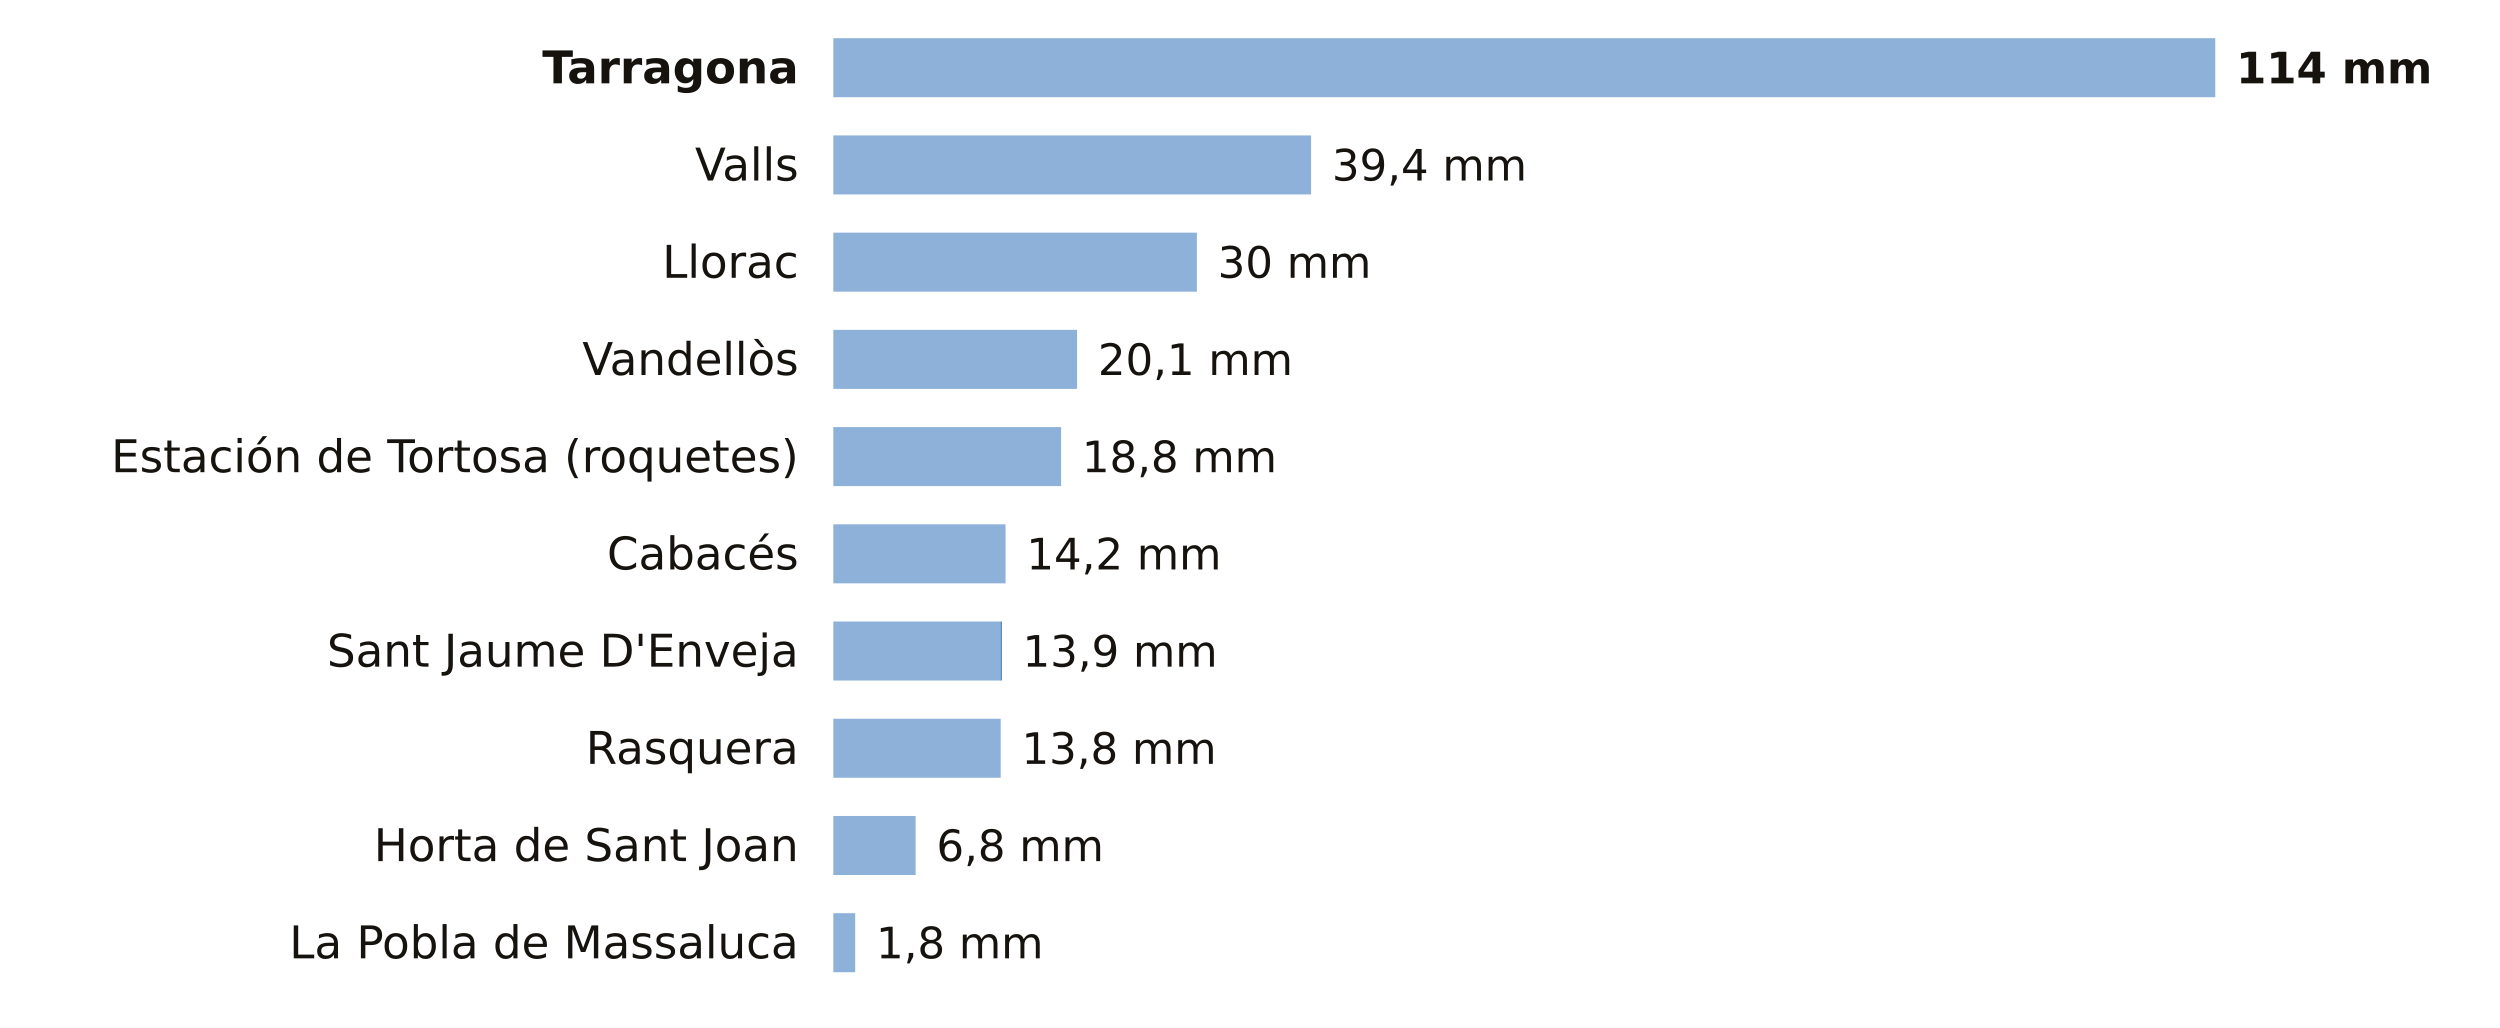
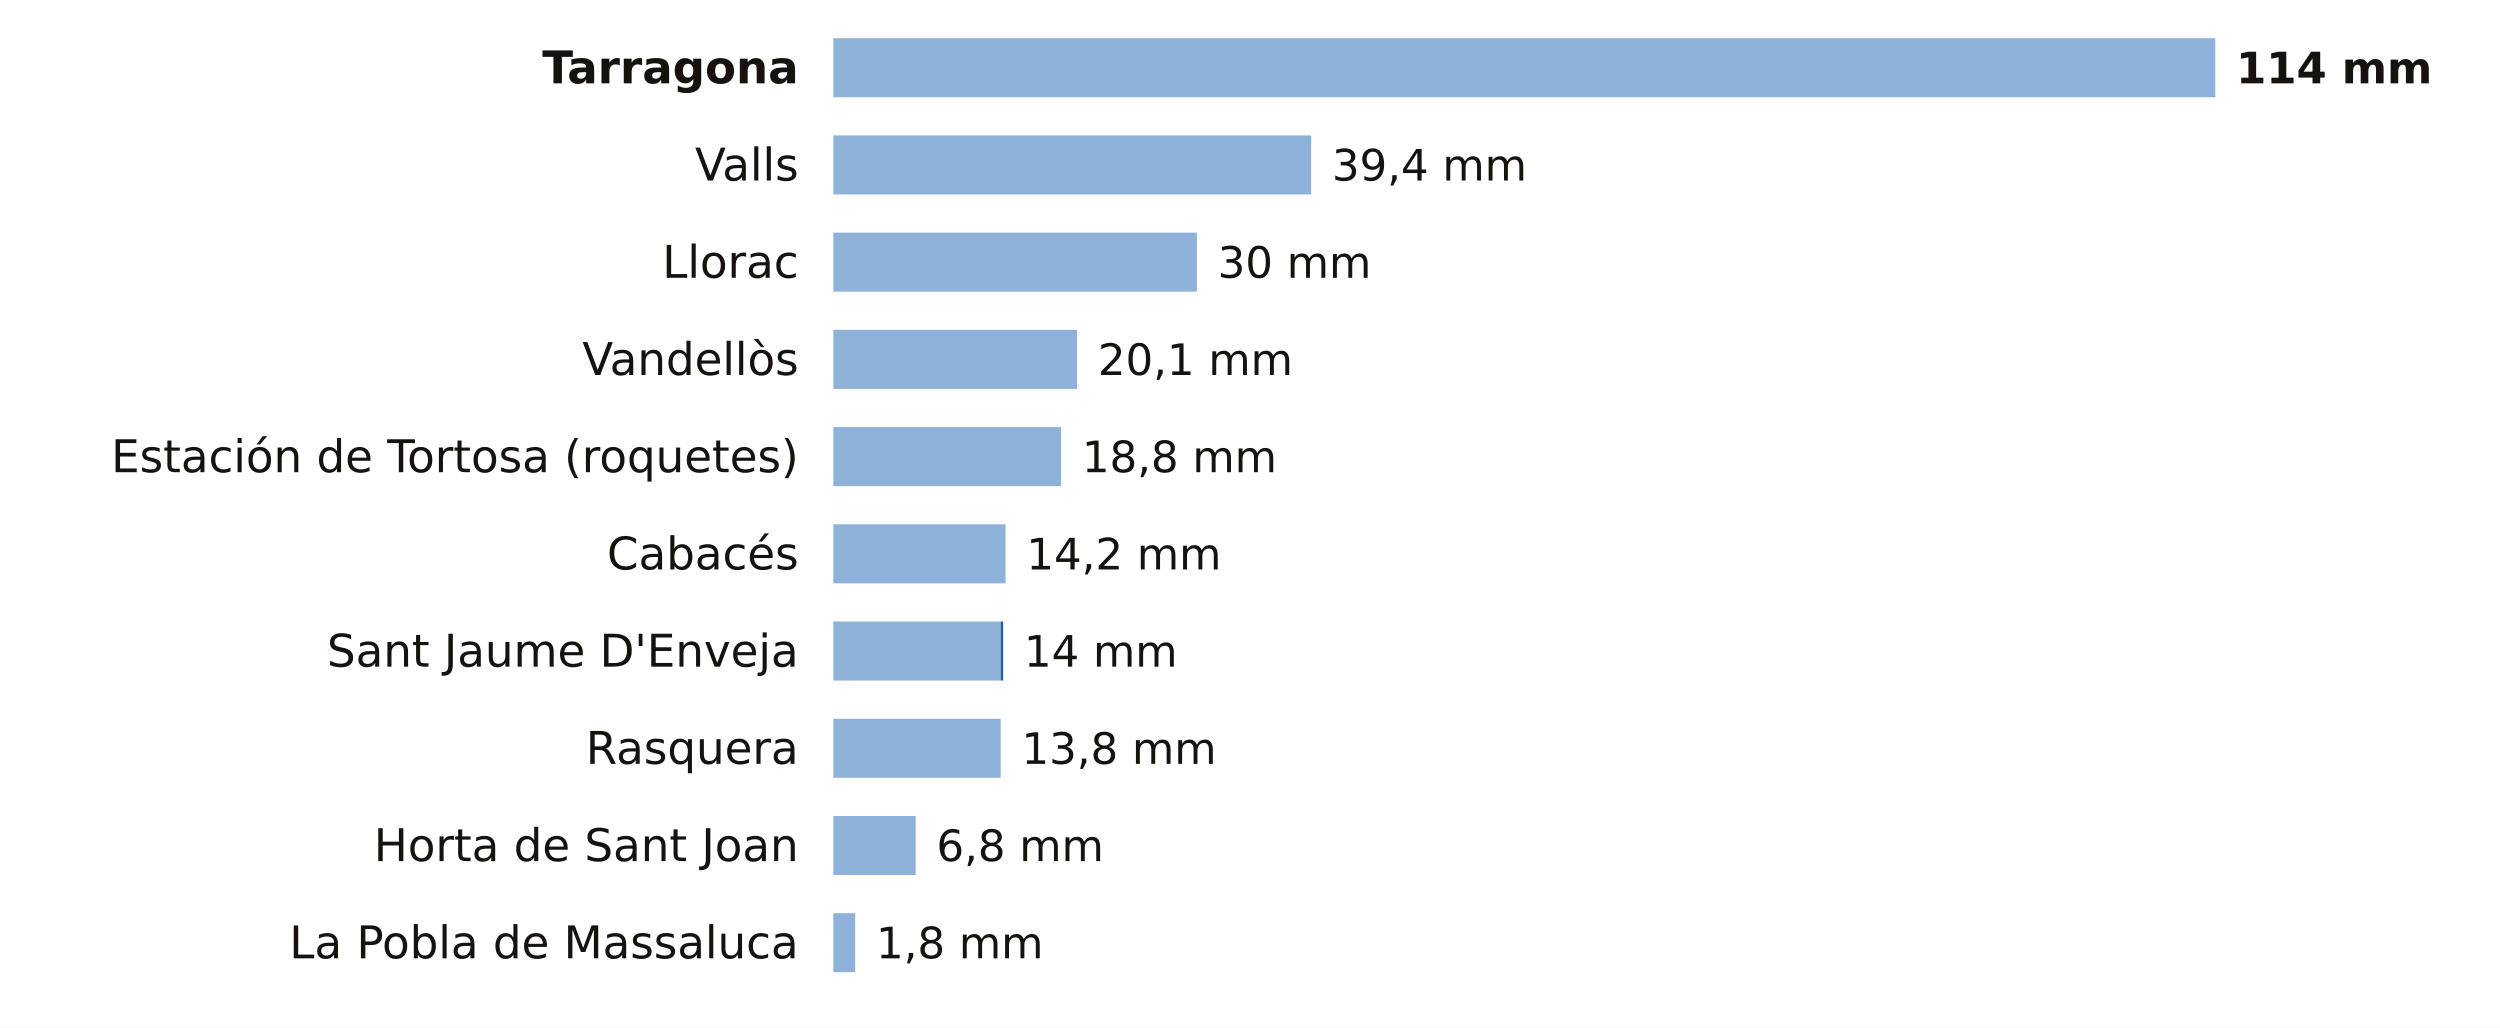
<svg xmlns="http://www.w3.org/2000/svg" viewBox="0 0 720 296" width="720" height="296" role="img" aria-label="La lluvia de los últimos 7 días en las estaciones de AEMET de Tarragona">
  <rect width="720" height="296" fill="#FFFFFF" />
  <text x="230.0" y="24.0" font-size="13" fill="#16130F" text-anchor="end" font-weight="600" font-family="Public Sans, DejaVu Sans, Arial, sans-serif">Tarragona</text>
  <rect x="240" y="11" width="398.0" height="17" fill="#8EB1DA" />
  <text x="644.0" y="24.0" font-size="12.5" fill="#16130F" text-anchor="start" font-weight="700" font-family="Public Sans, DejaVu Sans, Arial, sans-serif">114 mm</text>
  <text x="230.0" y="52.0" font-size="13" fill="#16130F" text-anchor="end" font-weight="400" font-family="Public Sans, DejaVu Sans, Arial, sans-serif">Valls</text>
  <rect x="240" y="39" width="137.6" height="17" fill="#8EB1DA" />
  <text x="383.6" y="52.0" font-size="12.5" fill="#16130F" text-anchor="start" font-weight="500" font-family="Public Sans, DejaVu Sans, Arial, sans-serif">39,4 mm</text>
  <text x="230.0" y="80.0" font-size="13" fill="#16130F" text-anchor="end" font-weight="400" font-family="Public Sans, DejaVu Sans, Arial, sans-serif">Llorac</text>
  <rect x="240" y="67" width="104.7" height="17" fill="#8EB1DA" />
  <text x="350.7" y="80.0" font-size="12.5" fill="#16130F" text-anchor="start" font-weight="500" font-family="Public Sans, DejaVu Sans, Arial, sans-serif">30 mm</text>
  <text x="230.0" y="108.0" font-size="13" fill="#16130F" text-anchor="end" font-weight="400" font-family="Public Sans, DejaVu Sans, Arial, sans-serif">Vandellòs</text>
  <rect x="240" y="95" width="70.2" height="17" fill="#8EB1DA" />
  <text x="316.2" y="108.0" font-size="12.5" fill="#16130F" text-anchor="start" font-weight="500" font-family="Public Sans, DejaVu Sans, Arial, sans-serif">20,1 mm</text>
  <text x="230.0" y="136.0" font-size="13" fill="#16130F" text-anchor="end" font-weight="400" font-family="Public Sans, DejaVu Sans, Arial, sans-serif">Estación de Tortosa (roquetes)</text>
  <rect x="240" y="123" width="65.6" height="17" fill="#8EB1DA" />
  <text x="311.6" y="136.0" font-size="12.5" fill="#16130F" text-anchor="start" font-weight="500" font-family="Public Sans, DejaVu Sans, Arial, sans-serif">18,8 mm</text>
  <text x="230.0" y="164.0" font-size="13" fill="#16130F" text-anchor="end" font-weight="400" font-family="Public Sans, DejaVu Sans, Arial, sans-serif">Cabacés</text>
  <rect x="240" y="151" width="49.6" height="17" fill="#8EB1DA" />
  <text x="295.6" y="164.0" font-size="12.5" fill="#16130F" text-anchor="start" font-weight="500" font-family="Public Sans, DejaVu Sans, Arial, sans-serif">14,2 mm</text>
  <text x="230.0" y="192.0" font-size="13" fill="#16130F" text-anchor="end" font-weight="400" font-family="Public Sans, DejaVu Sans, Arial, sans-serif">Sant Jaume D'Enveja</text>
  <rect x="240" y="179" width="48.2" height="17" fill="#8EB1DA" />
-   <rect x="288.2" y="179" width="0.3" height="17" fill="#1F5FA8" />
-   <text x="294.5" y="192.0" font-size="12.5" fill="#16130F" text-anchor="start" font-weight="500" font-family="Public Sans, DejaVu Sans, Arial, sans-serif">13,9 mm</text>
+   <rect x="288.2" y="179" width="0.7" height="17" fill="#1F5FA8" />
+   <text x="294.9" y="192.0" font-size="12.5" fill="#16130F" text-anchor="start" font-weight="500" font-family="Public Sans, DejaVu Sans, Arial, sans-serif">14 mm</text>
  <text x="230.0" y="220.0" font-size="13" fill="#16130F" text-anchor="end" font-weight="400" font-family="Public Sans, DejaVu Sans, Arial, sans-serif">Rasquera</text>
  <rect x="240" y="207" width="48.2" height="17" fill="#8EB1DA" />
  <text x="294.2" y="220.0" font-size="12.5" fill="#16130F" text-anchor="start" font-weight="500" font-family="Public Sans, DejaVu Sans, Arial, sans-serif">13,8 mm</text>
  <text x="230.0" y="248.0" font-size="13" fill="#16130F" text-anchor="end" font-weight="400" font-family="Public Sans, DejaVu Sans, Arial, sans-serif">Horta de Sant Joan</text>
  <rect x="240" y="235" width="23.7" height="17" fill="#8EB1DA" />
  <text x="269.7" y="248.0" font-size="12.5" fill="#16130F" text-anchor="start" font-weight="500" font-family="Public Sans, DejaVu Sans, Arial, sans-serif">6,8 mm</text>
  <text x="230.0" y="276.0" font-size="13" fill="#16130F" text-anchor="end" font-weight="400" font-family="Public Sans, DejaVu Sans, Arial, sans-serif">La Pobla de Massaluca</text>
  <rect x="240" y="263" width="6.3" height="17" fill="#8EB1DA" />
  <text x="252.3" y="276.0" font-size="12.5" fill="#16130F" text-anchor="start" font-weight="500" font-family="Public Sans, DejaVu Sans, Arial, sans-serif">1,8 mm</text>
</svg>
